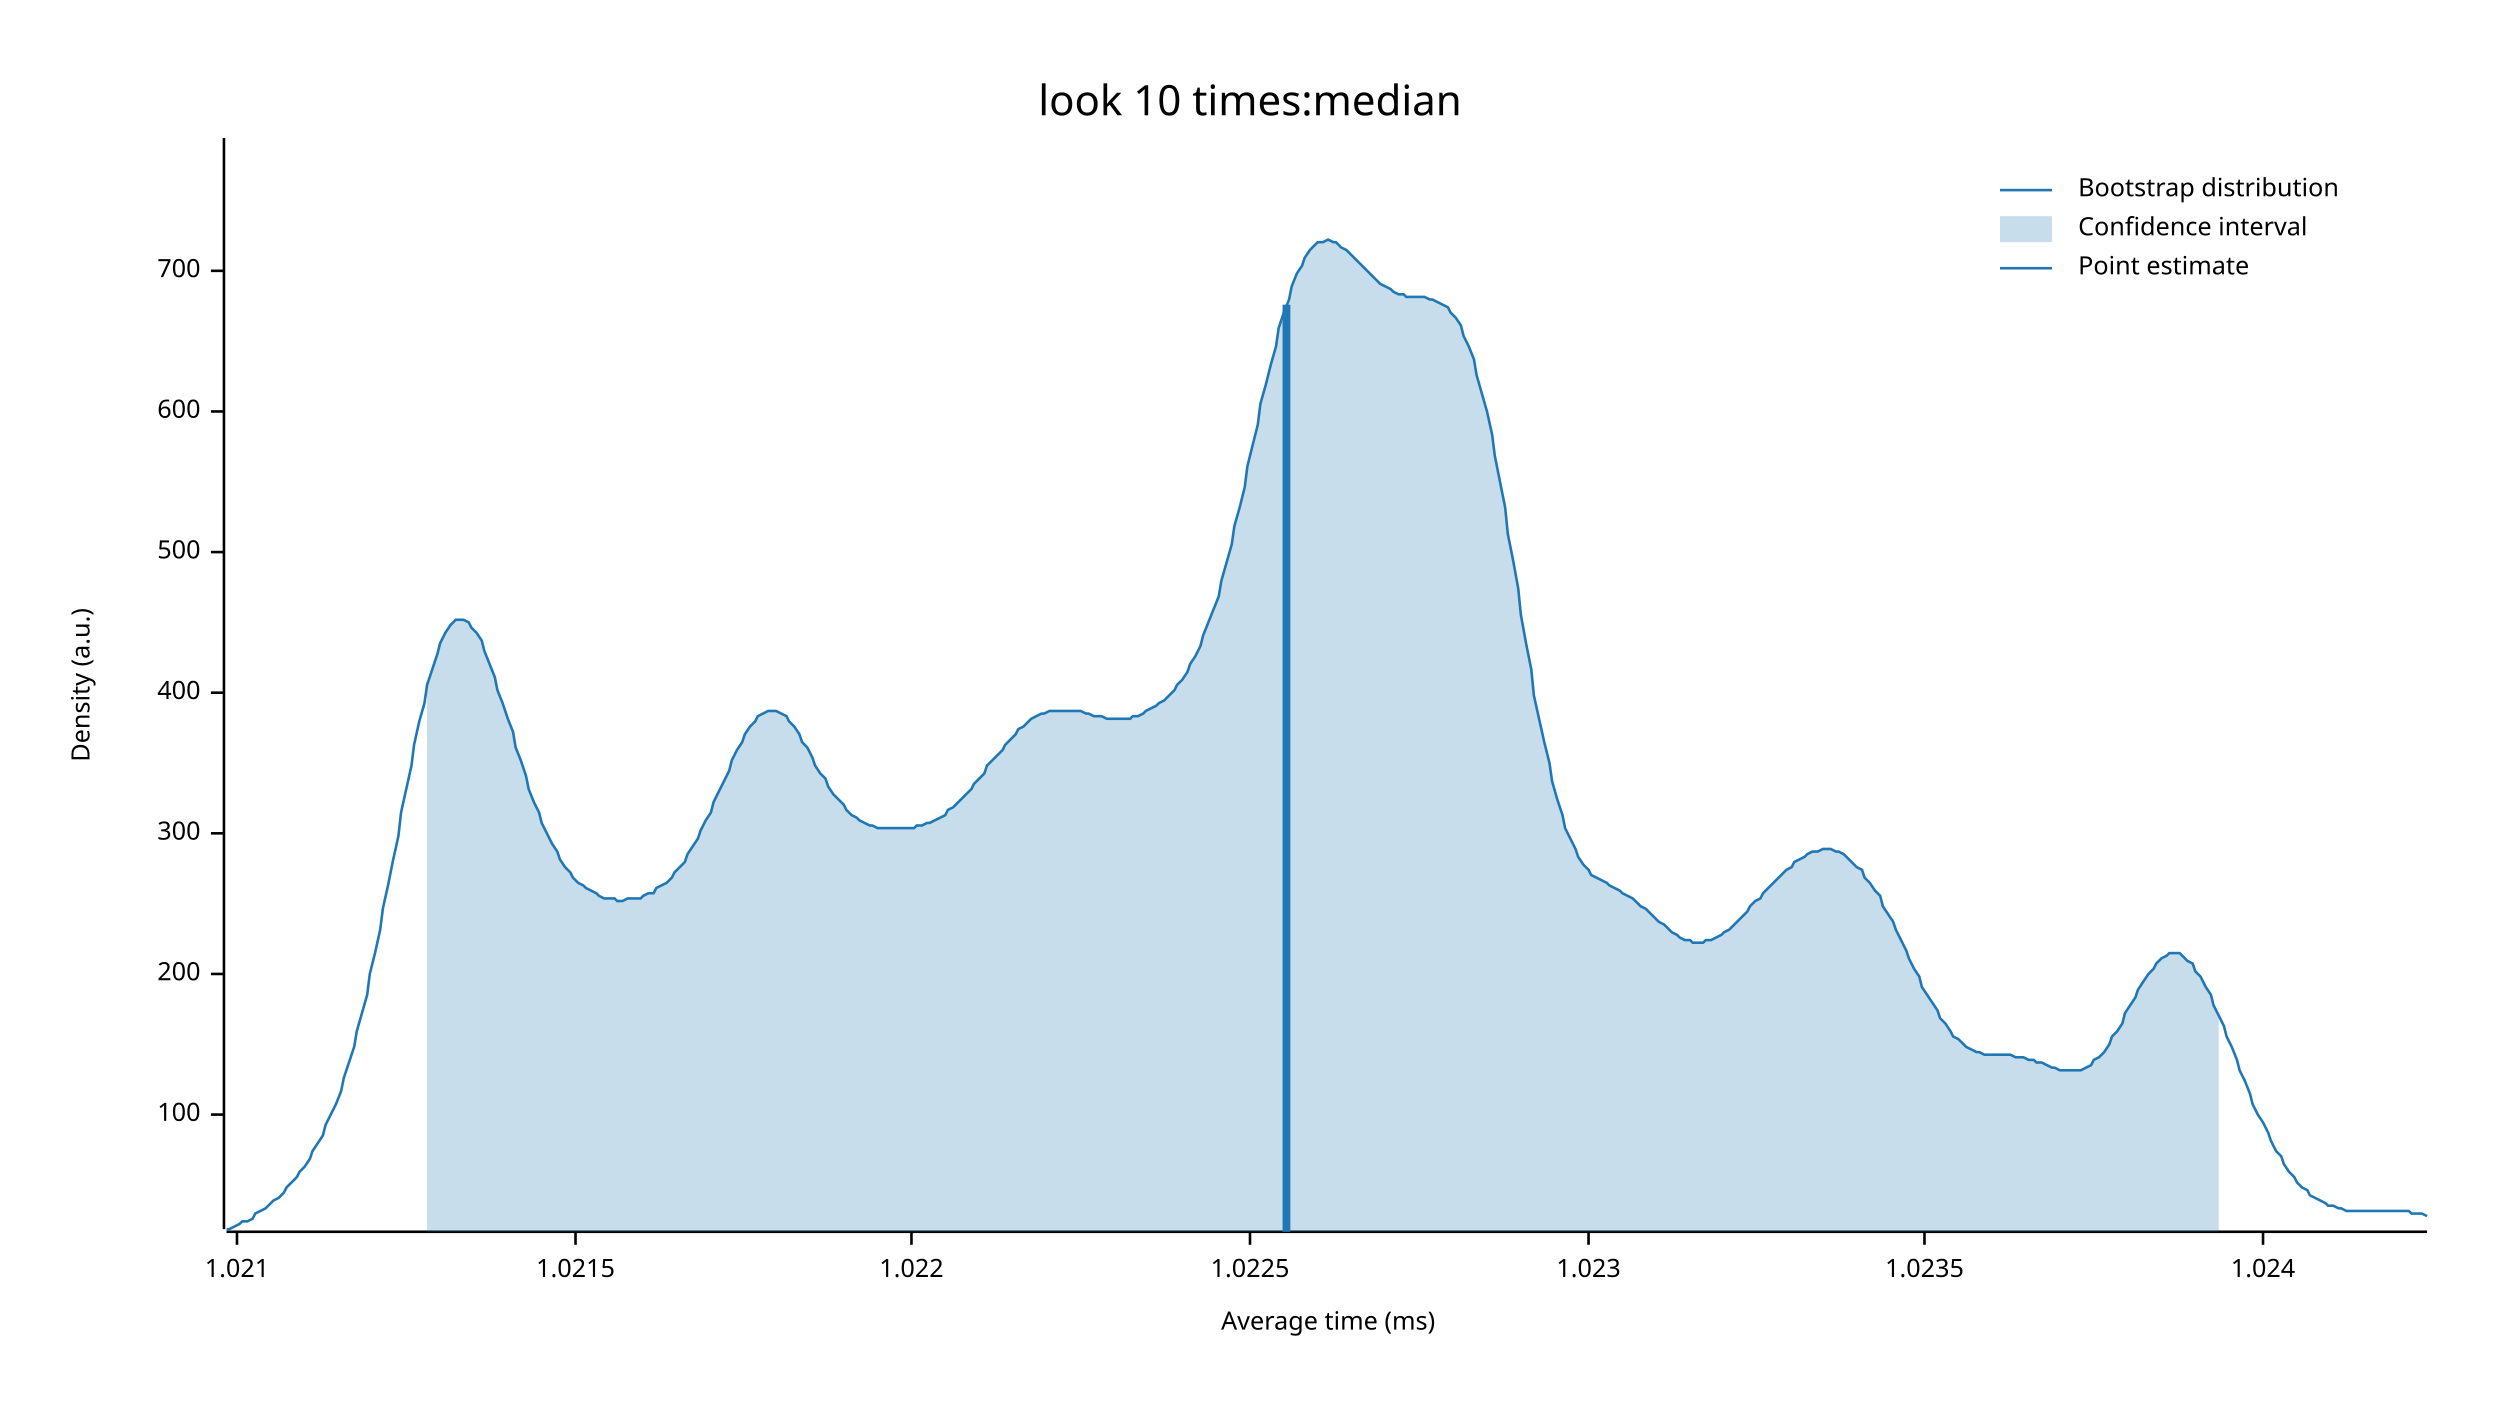
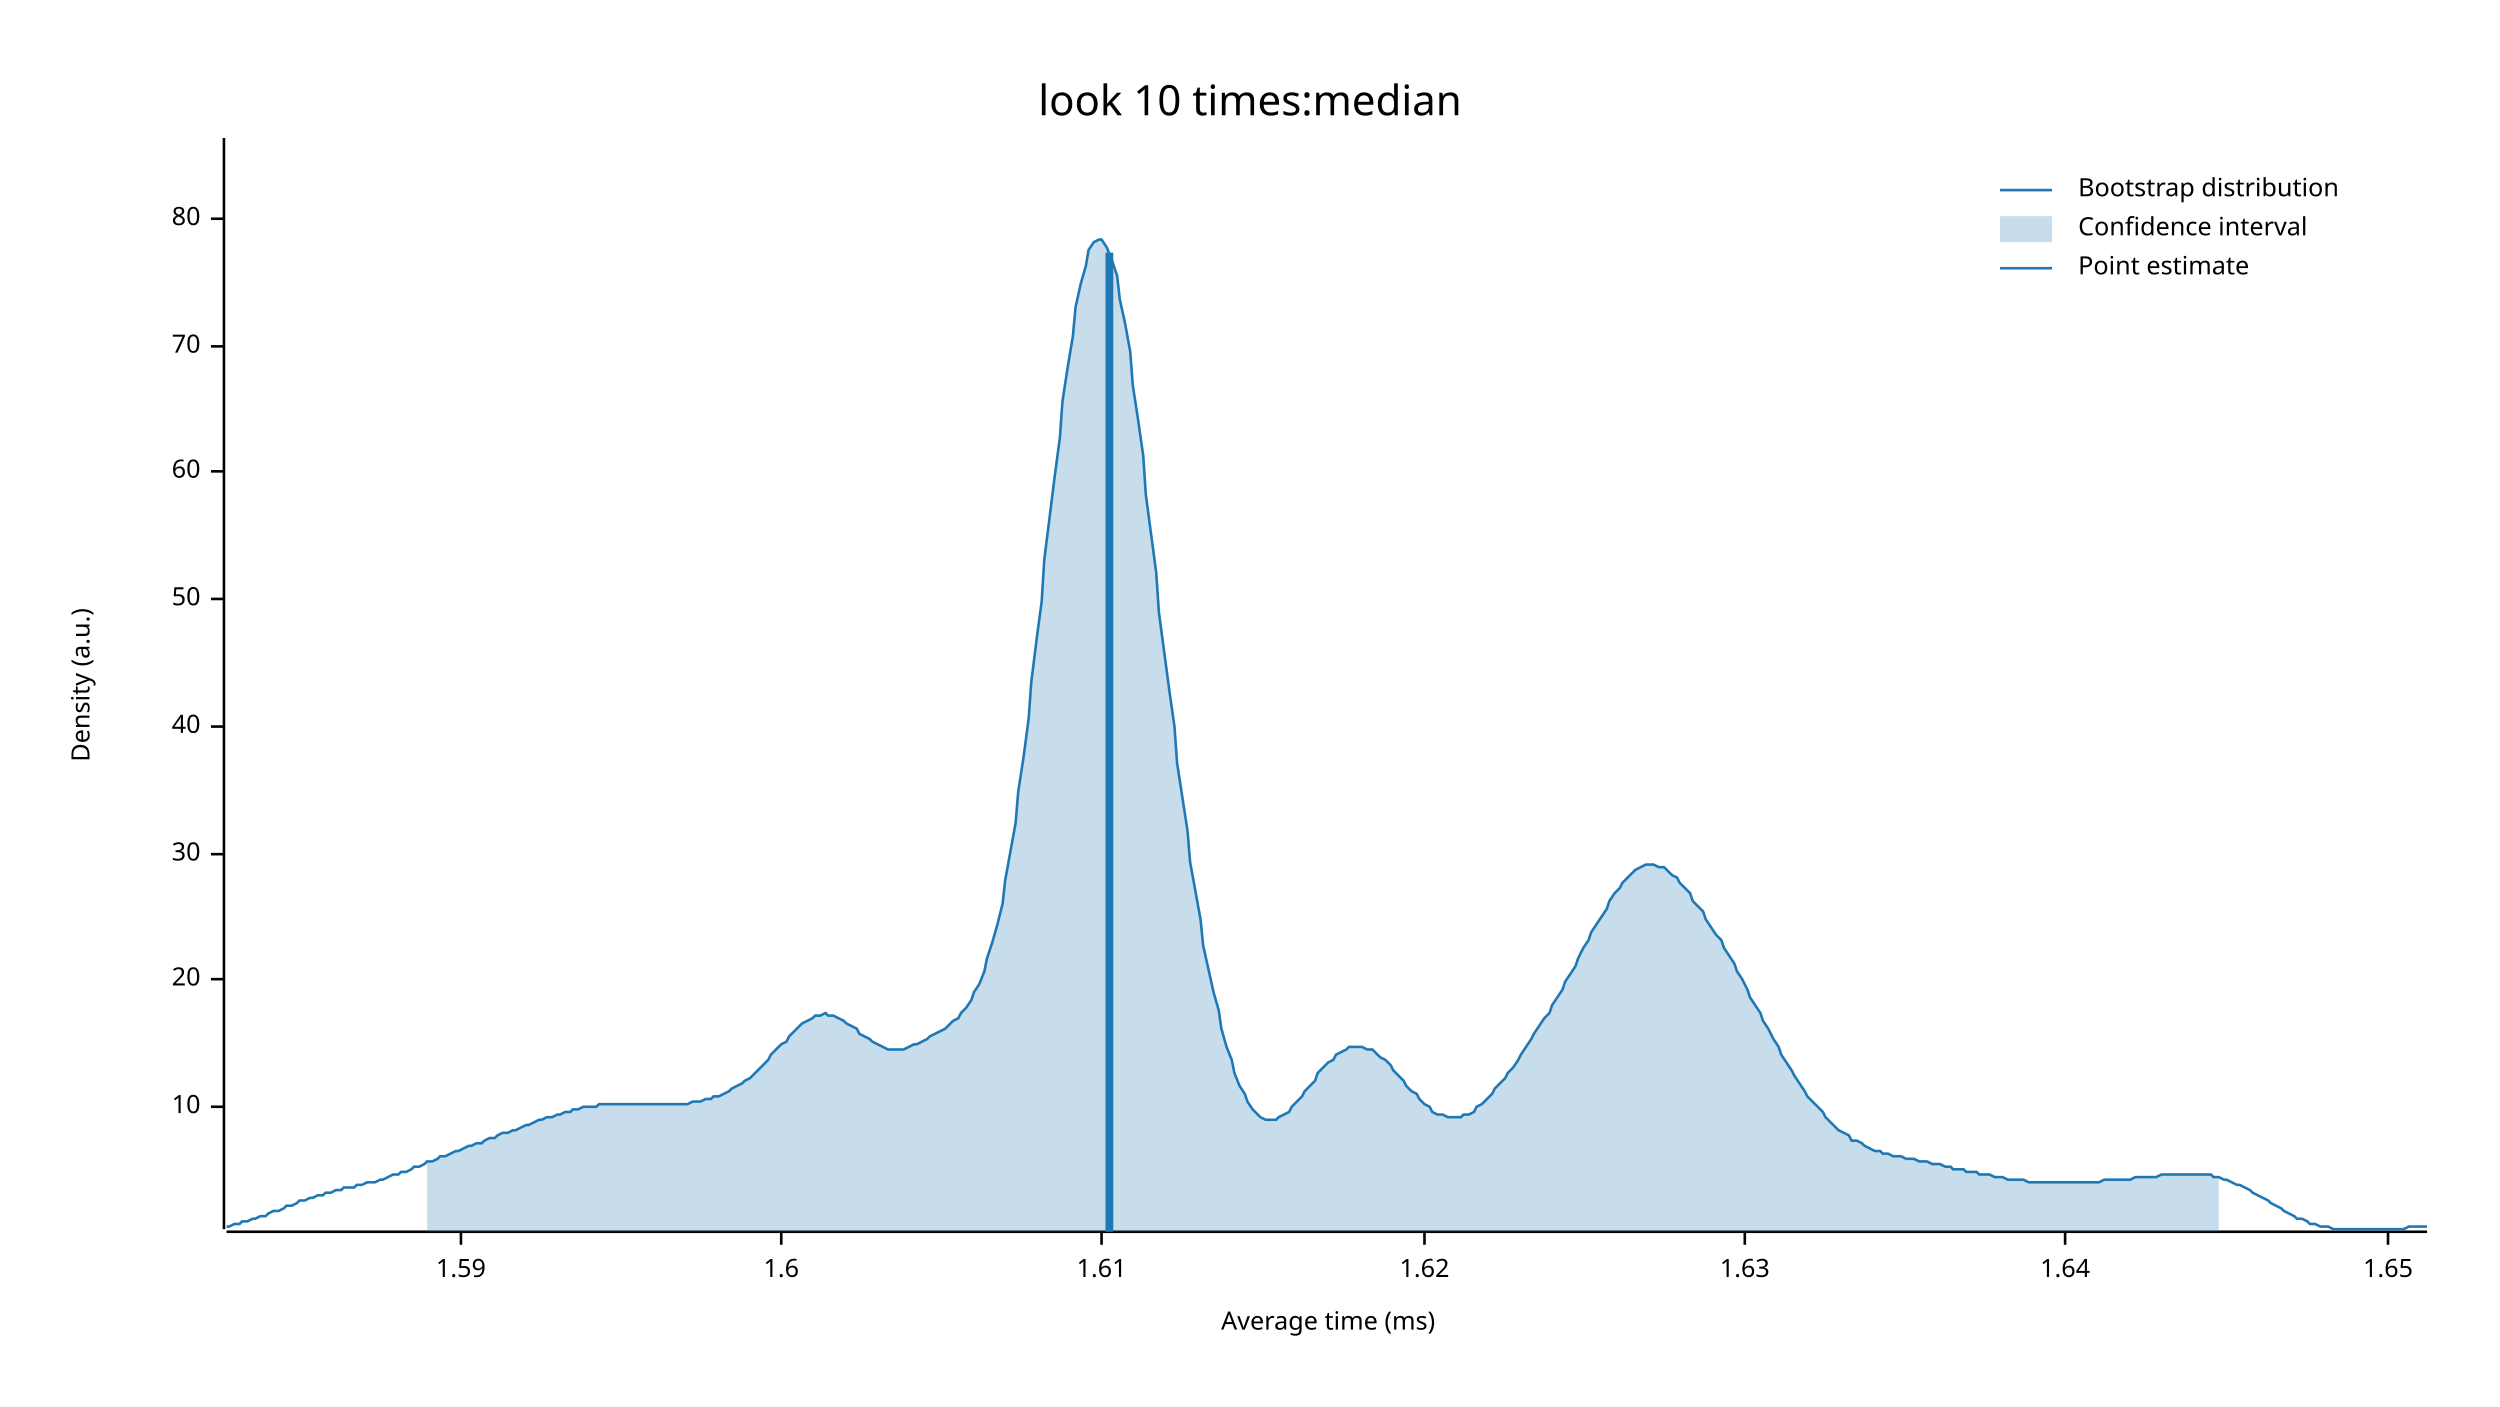
<svg xmlns="http://www.w3.org/2000/svg" width="960" height="540" viewBox="0 0 960 540">
  <text x="480" y="32" dy="0.76em" text-anchor="middle" font-family="sans-serif" font-size="16.129" opacity="1" fill="#000000">
look 10 times:median
</text>
  <text x="27" y="263" dy="0.76em" text-anchor="middle" font-family="sans-serif" font-size="9.677" opacity="1" fill="#000000" transform="rotate(270, 27, 263)">
Density (a.u.)
</text>
  <text x="510" y="513" dy="-0.5ex" text-anchor="middle" font-family="sans-serif" font-size="9.677" opacity="1" fill="#000000">
Average time (ms)
</text>
  <polyline fill="none" opacity="1" stroke="#000000" stroke-width="1" points="86,53 86,472 " />
-   <text x="77" y="428" dy="0.5ex" text-anchor="end" font-family="sans-serif" font-size="9.677" opacity="1" fill="#000000">
- 100
+   <text x="77" y="425" dy="0.5ex" text-anchor="end" font-family="sans-serif" font-size="9.677" opacity="1" fill="#000000">
+ 10
</text>
-   <polyline fill="none" opacity="1" stroke="#000000" stroke-width="1" points="81,428 86,428 " />
-   <text x="77" y="374" dy="0.5ex" text-anchor="end" font-family="sans-serif" font-size="9.677" opacity="1" fill="#000000">
- 200
+   <polyline fill="none" opacity="1" stroke="#000000" stroke-width="1" points="81,425 86,425 " />
+   <text x="77" y="376" dy="0.5ex" text-anchor="end" font-family="sans-serif" font-size="9.677" opacity="1" fill="#000000">
+ 20
</text>
-   <polyline fill="none" opacity="1" stroke="#000000" stroke-width="1" points="81,374 86,374 " />
-   <text x="77" y="320" dy="0.5ex" text-anchor="end" font-family="sans-serif" font-size="9.677" opacity="1" fill="#000000">
- 300
+   <polyline fill="none" opacity="1" stroke="#000000" stroke-width="1" points="81,376 86,376 " />
+   <text x="77" y="328" dy="0.5ex" text-anchor="end" font-family="sans-serif" font-size="9.677" opacity="1" fill="#000000">
+ 30
</text>
-   <polyline fill="none" opacity="1" stroke="#000000" stroke-width="1" points="81,320 86,320 " />
-   <text x="77" y="266" dy="0.5ex" text-anchor="end" font-family="sans-serif" font-size="9.677" opacity="1" fill="#000000">
- 400
+   <polyline fill="none" opacity="1" stroke="#000000" stroke-width="1" points="81,328 86,328 " />
+   <text x="77" y="279" dy="0.5ex" text-anchor="end" font-family="sans-serif" font-size="9.677" opacity="1" fill="#000000">
+ 40
</text>
-   <polyline fill="none" opacity="1" stroke="#000000" stroke-width="1" points="81,266 86,266 " />
-   <text x="77" y="212" dy="0.5ex" text-anchor="end" font-family="sans-serif" font-size="9.677" opacity="1" fill="#000000">
- 500
+   <polyline fill="none" opacity="1" stroke="#000000" stroke-width="1" points="81,279 86,279 " />
+   <text x="77" y="230" dy="0.5ex" text-anchor="end" font-family="sans-serif" font-size="9.677" opacity="1" fill="#000000">
+ 50
</text>
-   <polyline fill="none" opacity="1" stroke="#000000" stroke-width="1" points="81,212 86,212 " />
-   <text x="77" y="158" dy="0.5ex" text-anchor="end" font-family="sans-serif" font-size="9.677" opacity="1" fill="#000000">
- 600
+   <polyline fill="none" opacity="1" stroke="#000000" stroke-width="1" points="81,230 86,230 " />
+   <text x="77" y="181" dy="0.5ex" text-anchor="end" font-family="sans-serif" font-size="9.677" opacity="1" fill="#000000">
+ 60
</text>
-   <polyline fill="none" opacity="1" stroke="#000000" stroke-width="1" points="81,158 86,158 " />
-   <text x="77" y="104" dy="0.5ex" text-anchor="end" font-family="sans-serif" font-size="9.677" opacity="1" fill="#000000">
- 700
+   <polyline fill="none" opacity="1" stroke="#000000" stroke-width="1" points="81,181 86,181 " />
+   <text x="77" y="133" dy="0.5ex" text-anchor="end" font-family="sans-serif" font-size="9.677" opacity="1" fill="#000000">
+ 70
</text>
-   <polyline fill="none" opacity="1" stroke="#000000" stroke-width="1" points="81,104 86,104 " />
+   <polyline fill="none" opacity="1" stroke="#000000" stroke-width="1" points="81,133 86,133 " />
+   <text x="77" y="84" dy="0.5ex" text-anchor="end" font-family="sans-serif" font-size="9.677" opacity="1" fill="#000000">
+ 80
+ </text>
+   <polyline fill="none" opacity="1" stroke="#000000" stroke-width="1" points="81,84 86,84 " />
  <polyline fill="none" opacity="1" stroke="#000000" stroke-width="1" points="87,473 932,473 " />
-   <text x="91" y="483" dy="0.76em" text-anchor="middle" font-family="sans-serif" font-size="9.677" opacity="1" fill="#000000">
- 1.021
+   <text x="177" y="483" dy="0.76em" text-anchor="middle" font-family="sans-serif" font-size="9.677" opacity="1" fill="#000000">
+ 1.59
</text>
-   <polyline fill="none" opacity="1" stroke="#000000" stroke-width="1" points="91,473 91,478 " />
-   <text x="221" y="483" dy="0.76em" text-anchor="middle" font-family="sans-serif" font-size="9.677" opacity="1" fill="#000000">
- 1.0215
+   <polyline fill="none" opacity="1" stroke="#000000" stroke-width="1" points="177,473 177,478 " />
+   <text x="300" y="483" dy="0.76em" text-anchor="middle" font-family="sans-serif" font-size="9.677" opacity="1" fill="#000000">
+ 1.6
</text>
-   <polyline fill="none" opacity="1" stroke="#000000" stroke-width="1" points="221,473 221,478 " />
-   <text x="350" y="483" dy="0.76em" text-anchor="middle" font-family="sans-serif" font-size="9.677" opacity="1" fill="#000000">
- 1.022
+   <polyline fill="none" opacity="1" stroke="#000000" stroke-width="1" points="300,473 300,478 " />
+   <text x="423" y="483" dy="0.76em" text-anchor="middle" font-family="sans-serif" font-size="9.677" opacity="1" fill="#000000">
+ 1.61
</text>
-   <polyline fill="none" opacity="1" stroke="#000000" stroke-width="1" points="350,473 350,478 " />
-   <text x="480" y="483" dy="0.76em" text-anchor="middle" font-family="sans-serif" font-size="9.677" opacity="1" fill="#000000">
- 1.0225
+   <polyline fill="none" opacity="1" stroke="#000000" stroke-width="1" points="423,473 423,478 " />
+   <text x="547" y="483" dy="0.76em" text-anchor="middle" font-family="sans-serif" font-size="9.677" opacity="1" fill="#000000">
+ 1.62
</text>
-   <polyline fill="none" opacity="1" stroke="#000000" stroke-width="1" points="480,473 480,478 " />
-   <text x="610" y="483" dy="0.76em" text-anchor="middle" font-family="sans-serif" font-size="9.677" opacity="1" fill="#000000">
- 1.023
+   <polyline fill="none" opacity="1" stroke="#000000" stroke-width="1" points="547,473 547,478 " />
+   <text x="670" y="483" dy="0.76em" text-anchor="middle" font-family="sans-serif" font-size="9.677" opacity="1" fill="#000000">
+ 1.63
</text>
-   <polyline fill="none" opacity="1" stroke="#000000" stroke-width="1" points="610,473 610,478 " />
-   <text x="739" y="483" dy="0.76em" text-anchor="middle" font-family="sans-serif" font-size="9.677" opacity="1" fill="#000000">
- 1.0235
+   <polyline fill="none" opacity="1" stroke="#000000" stroke-width="1" points="670,473 670,478 " />
+   <text x="793" y="483" dy="0.76em" text-anchor="middle" font-family="sans-serif" font-size="9.677" opacity="1" fill="#000000">
+ 1.64
</text>
-   <polyline fill="none" opacity="1" stroke="#000000" stroke-width="1" points="739,473 739,478 " />
-   <text x="869" y="483" dy="0.76em" text-anchor="middle" font-family="sans-serif" font-size="9.677" opacity="1" fill="#000000">
- 1.024
+   <polyline fill="none" opacity="1" stroke="#000000" stroke-width="1" points="793,473 793,478 " />
+   <text x="917" y="483" dy="0.76em" text-anchor="middle" font-family="sans-serif" font-size="9.677" opacity="1" fill="#000000">
+ 1.65
</text>
-   <polyline fill="none" opacity="1" stroke="#000000" stroke-width="1" points="869,473 869,478 " />
-   <polyline fill="none" opacity="1" stroke="#1F78B4" stroke-width="1" points="87,472 88,472 90,471 92,470 93,469 95,469 97,468 98,466 100,465 102,464 103,463 105,461 107,460 109,458 110,456 112,454 114,452 115,450 117,448 119,445 120,442 122,439 124,436 125,432 127,428 129,424 131,419 132,414 134,408 136,402 137,396 139,389 141,382 142,374 144,366 146,357 147,349 149,340 151,330 153,321 154,312 156,303 158,294 159,286 161,277 163,270 164,263 166,257 168,251 169,247 171,243 173,240 175,238 176,238 178,238 180,239 181,241 183,243 185,246 186,250 188,255 190,260 191,265 193,270 195,276 197,281 198,287 200,292 202,298 203,303 205,308 207,312 208,316 210,320 212,324 214,327 215,330 217,333 219,335 220,337 222,339 224,340 225,341 227,342 229,343 230,344 232,345 234,345 236,345 237,346 239,346 241,345 242,345 244,345 246,345 247,344 249,343 251,343 252,341 254,340 256,339 258,337 259,335 261,333 263,331 264,328 266,325 268,322 269,319 271,315 273,312 274,308 276,304 278,300 280,296 281,292 283,288 285,285 286,282 288,279 290,277 291,275 293,274 295,273 296,273 298,273 300,274 302,275 303,277 305,279 307,282 308,285 310,287 312,291 313,294 315,297 317,299 318,302 320,305 322,307 324,309 325,311 327,313 329,314 330,315 332,316 334,317 335,317 337,318 339,318 341,318 342,318 344,318 346,318 347,318 349,318 351,318 352,317 354,317 356,316 357,316 359,315 361,314 363,313 364,311 366,310 368,308 369,307 371,305 373,303 374,301 376,299 378,297 379,294 381,292 383,290 385,288 386,286 388,284 390,282 391,280 393,279 395,277 396,276 398,275 400,274 401,274 403,273 405,273 407,273 408,273 410,273 412,273 413,273 415,273 417,274 418,274 420,275 422,275 423,275 425,276 427,276 429,276 430,276 432,276 434,276 435,275 437,275 439,274 440,273 442,272 444,271 445,270 447,269 449,267 451,265 452,263 454,261 456,258 457,255 459,252 461,248 462,244 464,239 466,234 468,229 469,223 471,216 473,209 474,202 476,195 478,187 479,179 481,171 483,163 484,155 486,148 488,140 490,133 491,126 493,120 495,115 496,110 498,105 500,102 501,99 503,96 505,94 506,93 508,93 510,92 512,93 513,93 515,95 517,96 518,97 520,99 522,101 523,102 525,104 527,106 528,107 530,109 532,110 534,111 535,112 537,113 539,113 540,114 542,114 544,114 545,114 547,114 549,115 550,115 552,116 554,117 556,118 557,120 559,122 561,125 562,129 564,133 566,138 567,144 569,151 571,158 573,167 574,175 576,185 578,195 579,205 581,215 583,226 584,236 586,247 588,257 589,267 591,276 593,285 595,293 596,300 598,307 600,313 601,318 603,322 605,326 606,329 608,332 610,334 611,336 613,337 615,338 617,339 618,340 620,341 622,342 623,343 625,344 627,345 628,346 630,348 632,349 633,350 635,352 637,354 639,355 640,356 642,358 644,359 645,360 647,361 649,361 650,362 652,362 654,362 655,361 657,361 659,360 661,359 662,358 664,357 666,355 667,354 669,352 671,350 672,348 674,346 676,345 677,343 679,341 681,339 683,337 684,336 686,334 688,333 689,331 691,330 693,329 694,328 696,327 698,327 700,326 701,326 703,326 705,327 706,327 708,328 710,330 711,331 713,333 715,334 716,337 718,339 720,342 722,344 723,348 725,351 727,354 728,357 730,361 732,365 733,368 735,372 737,375 738,379 740,382 742,385 744,388 745,391 747,393 749,396 750,398 752,399 754,401 755,402 757,403 759,404 760,404 762,405 764,405 766,405 767,405 769,405 771,405 772,405 774,406 776,406 777,406 779,407 781,407 782,408 784,408 786,409 788,410 789,410 791,411 793,411 794,411 796,411 798,411 799,411 801,410 803,409 804,407 806,406 808,404 810,401 811,398 813,396 815,393 816,389 818,386 820,383 821,380 823,377 825,374 827,372 828,370 830,368 832,367 833,366 835,366 837,366 838,367 840,369 842,370 843,373 845,375 847,379 849,382 850,386 852,390 854,394 855,398 857,402 859,407 860,411 862,415 864,420 865,424 867,428 869,431 871,435 872,438 874,442 876,444 877,447 879,450 881,452 882,454 884,456 886,457 887,459 889,460 891,461 893,462 894,463 896,463 898,464 899,464 901,465 903,465 904,465 906,465 908,465 909,465 911,465 913,465 915,465 916,465 918,465 920,465 921,465 923,465 925,465 926,466 928,466 930,466 932,467 " />
-   <polygon opacity="0.25" fill="#1F78B4" points="164,263 166,257 168,251 169,247 171,243 173,240 175,238 176,238 178,238 180,239 181,241 183,243 185,246 186,250 188,255 190,260 191,265 193,270 195,276 197,281 198,287 200,292 202,298 203,303 205,308 207,312 208,316 210,320 212,324 214,327 215,330 217,333 219,335 220,337 222,339 224,340 225,341 227,342 229,343 230,344 232,345 234,345 236,345 237,346 239,346 241,345 242,345 244,345 246,345 247,344 249,343 251,343 252,341 254,340 256,339 258,337 259,335 261,333 263,331 264,328 266,325 268,322 269,319 271,315 273,312 274,308 276,304 278,300 280,296 281,292 283,288 285,285 286,282 288,279 290,277 291,275 293,274 295,273 296,273 298,273 300,274 302,275 303,277 305,279 307,282 308,285 310,287 312,291 313,294 315,297 317,299 318,302 320,305 322,307 324,309 325,311 327,313 329,314 330,315 332,316 334,317 335,317 337,318 339,318 341,318 342,318 344,318 346,318 347,318 349,318 351,318 352,317 354,317 356,316 357,316 359,315 361,314 363,313 364,311 366,310 368,308 369,307 371,305 373,303 374,301 376,299 378,297 379,294 381,292 383,290 385,288 386,286 388,284 390,282 391,280 393,279 395,277 396,276 398,275 400,274 401,274 403,273 405,273 407,273 408,273 410,273 412,273 413,273 415,273 417,274 418,274 420,275 422,275 423,275 425,276 427,276 429,276 430,276 432,276 434,276 435,275 437,275 439,274 440,273 442,272 444,271 445,270 447,269 449,267 451,265 452,263 454,261 456,258 457,255 459,252 461,248 462,244 464,239 466,234 468,229 469,223 471,216 473,209 474,202 476,195 478,187 479,179 481,171 483,163 484,155 486,148 488,140 490,133 491,126 493,120 495,115 496,110 498,105 500,102 501,99 503,96 505,94 506,93 508,93 510,92 512,93 513,93 515,95 517,96 518,97 520,99 522,101 523,102 525,104 527,106 528,107 530,109 532,110 534,111 535,112 537,113 539,113 540,114 542,114 544,114 545,114 547,114 549,115 550,115 552,116 554,117 556,118 557,120 559,122 561,125 562,129 564,133 566,138 567,144 569,151 571,158 573,167 574,175 576,185 578,195 579,205 581,215 583,226 584,236 586,247 588,257 589,267 591,276 593,285 595,293 596,300 598,307 600,313 601,318 603,322 605,326 606,329 608,332 610,334 611,336 613,337 615,338 617,339 618,340 620,341 622,342 623,343 625,344 627,345 628,346 630,348 632,349 633,350 635,352 637,354 639,355 640,356 642,358 644,359 645,360 647,361 649,361 650,362 652,362 654,362 655,361 657,361 659,360 661,359 662,358 664,357 666,355 667,354 669,352 671,350 672,348 674,346 676,345 677,343 679,341 681,339 683,337 684,336 686,334 688,333 689,331 691,330 693,329 694,328 696,327 698,327 700,326 701,326 703,326 705,327 706,327 708,328 710,330 711,331 713,333 715,334 716,337 718,339 720,342 722,344 723,348 725,351 727,354 728,357 730,361 732,365 733,368 735,372 737,375 738,379 740,382 742,385 744,388 745,391 747,393 749,396 750,398 752,399 754,401 755,402 757,403 759,404 760,404 762,405 764,405 766,405 767,405 769,405 771,405 772,405 774,406 776,406 777,406 779,407 781,407 782,408 784,408 786,409 788,410 789,410 791,411 793,411 794,411 796,411 798,411 799,411 801,410 803,409 804,407 806,406 808,404 810,401 811,398 813,396 815,393 816,389 818,386 820,383 821,380 823,377 825,374 827,372 828,370 830,368 832,367 833,366 835,366 837,366 838,367 840,369 842,370 843,373 845,375 847,379 849,382 850,386 852,390 852,473 164,473 " />
-   <polyline fill="none" opacity="1" stroke="#1F78B4" stroke-width="3" points="494,473 494,117 " />
+   <polyline fill="none" opacity="1" stroke="#000000" stroke-width="1" points="917,473 917,478 " />
+   <polyline fill="none" opacity="1" stroke="#1F78B4" stroke-width="1" points="87,471 88,471 90,470 92,470 93,469 95,469 97,468 98,468 100,467 102,467 103,466 105,465 107,465 109,464 110,463 112,463 114,462 115,461 117,461 119,460 120,460 122,459 124,459 125,458 127,458 129,457 131,457 132,456 134,456 136,456 137,455 139,455 141,454 142,454 144,454 146,453 147,453 149,452 151,451 153,451 154,450 156,450 158,449 159,448 161,448 163,447 164,446 166,446 168,445 169,444 171,444 173,443 175,442 176,442 178,441 180,440 181,440 183,439 185,439 186,438 188,437 190,437 191,436 193,435 195,435 197,434 198,434 200,433 202,432 203,432 205,431 207,430 208,430 210,429 212,429 214,428 215,428 217,427 219,427 220,426 222,426 224,425 225,425 227,425 229,425 230,424 232,424 234,424 236,424 237,424 239,424 241,424 242,424 244,424 246,424 247,424 249,424 251,424 252,424 254,424 256,424 258,424 259,424 261,424 263,424 264,424 266,423 268,423 269,423 271,422 273,422 274,421 276,421 278,420 280,419 281,418 283,417 285,416 286,415 288,414 290,412 291,411 293,409 295,407 296,405 298,403 300,401 302,400 303,398 305,396 307,394 308,393 310,392 312,391 313,390 315,390 317,389 318,390 320,390 322,391 324,392 325,393 327,394 329,395 330,397 332,398 334,399 335,400 337,401 339,402 341,403 342,403 344,403 346,403 347,403 349,402 351,401 352,401 354,400 356,399 357,398 359,397 361,396 363,395 364,394 366,392 368,391 369,389 371,387 373,384 374,381 376,378 378,373 379,368 381,362 383,355 385,347 386,338 388,327 390,316 391,304 393,291 395,276 396,262 398,246 400,231 401,215 403,199 405,183 407,168 408,154 410,141 412,129 413,118 415,109 417,102 418,96 420,93 422,92 423,92 425,95 427,100 429,106 430,115 432,124 434,135 435,148 437,161 439,175 440,190 442,205 444,220 445,235 447,250 449,265 451,279 452,293 454,306 456,319 457,331 459,342 461,353 462,363 464,372 466,381 468,388 469,395 471,402 473,407 474,412 476,417 478,420 479,423 481,426 483,428 484,429 486,430 488,430 490,430 491,429 493,428 495,427 496,425 498,423 500,421 501,419 503,417 505,415 506,412 508,410 510,408 512,407 513,405 515,404 517,403 518,402 520,402 522,402 523,402 525,403 527,403 528,404 530,406 532,407 534,409 535,411 537,413 539,415 540,417 542,419 544,420 545,422 547,424 549,425 550,427 552,428 554,428 556,429 557,429 559,429 561,429 562,428 564,428 566,427 567,425 569,424 571,422 573,420 574,418 576,416 578,414 579,412 581,410 583,407 584,405 586,402 588,399 589,397 591,394 593,391 595,389 596,386 598,383 600,380 601,377 603,374 605,371 606,368 608,364 610,361 611,358 613,355 615,352 617,349 618,346 620,343 622,341 623,339 625,337 627,335 628,334 630,333 632,332 633,332 635,332 637,333 639,333 640,334 642,336 644,337 645,339 647,341 649,343 650,346 652,348 654,350 655,353 657,356 659,359 661,361 662,364 664,367 666,370 667,373 669,376 671,380 672,383 674,386 676,389 677,392 679,395 681,399 683,402 684,405 686,408 688,411 689,413 691,416 693,419 694,421 696,423 698,425 700,427 701,429 703,431 705,433 706,434 708,435 710,436 711,438 713,438 715,439 716,440 718,441 720,442 722,442 723,443 725,443 727,444 728,444 730,444 732,445 733,445 735,445 737,446 738,446 740,446 742,447 744,447 745,447 747,448 749,448 750,449 752,449 754,449 755,450 757,450 759,450 760,451 762,451 764,451 766,452 767,452 769,452 771,453 772,453 774,453 776,453 777,453 779,454 781,454 782,454 784,454 786,454 788,454 789,454 791,454 793,454 794,454 796,454 798,454 799,454 801,454 803,454 804,454 806,454 808,453 810,453 811,453 813,453 815,453 816,453 818,453 820,452 821,452 823,452 825,452 827,452 828,452 830,451 832,451 833,451 835,451 837,451 838,451 840,451 842,451 843,451 845,451 847,451 849,451 850,452 852,452 854,453 855,453 857,454 859,455 860,455 862,456 864,457 865,458 867,459 869,460 871,461 872,462 874,463 876,464 877,465 879,466 881,467 882,468 884,468 886,469 887,470 889,470 891,471 893,471 894,471 896,472 898,472 899,472 901,472 903,472 904,472 906,472 908,472 909,472 911,472 913,472 915,472 916,472 918,472 920,472 921,472 923,472 925,471 926,471 928,471 930,471 932,471 " />
+   <polygon opacity="0.25" fill="#1F78B4" points="164,446 166,446 168,445 169,444 171,444 173,443 175,442 176,442 178,441 180,440 181,440 183,439 185,439 186,438 188,437 190,437 191,436 193,435 195,435 197,434 198,434 200,433 202,432 203,432 205,431 207,430 208,430 210,429 212,429 214,428 215,428 217,427 219,427 220,426 222,426 224,425 225,425 227,425 229,425 230,424 232,424 234,424 236,424 237,424 239,424 241,424 242,424 244,424 246,424 247,424 249,424 251,424 252,424 254,424 256,424 258,424 259,424 261,424 263,424 264,424 266,423 268,423 269,423 271,422 273,422 274,421 276,421 278,420 280,419 281,418 283,417 285,416 286,415 288,414 290,412 291,411 293,409 295,407 296,405 298,403 300,401 302,400 303,398 305,396 307,394 308,393 310,392 312,391 313,390 315,390 317,389 318,390 320,390 322,391 324,392 325,393 327,394 329,395 330,397 332,398 334,399 335,400 337,401 339,402 341,403 342,403 344,403 346,403 347,403 349,402 351,401 352,401 354,400 356,399 357,398 359,397 361,396 363,395 364,394 366,392 368,391 369,389 371,387 373,384 374,381 376,378 378,373 379,368 381,362 383,355 385,347 386,338 388,327 390,316 391,304 393,291 395,276 396,262 398,246 400,231 401,215 403,199 405,183 407,168 408,154 410,141 412,129 413,118 415,109 417,102 418,96 420,93 422,92 423,92 425,95 427,100 429,106 430,115 432,124 434,135 435,148 437,161 439,175 440,190 442,205 444,220 445,235 447,250 449,265 451,279 452,293 454,306 456,319 457,331 459,342 461,353 462,363 464,372 466,381 468,388 469,395 471,402 473,407 474,412 476,417 478,420 479,423 481,426 483,428 484,429 486,430 488,430 490,430 491,429 493,428 495,427 496,425 498,423 500,421 501,419 503,417 505,415 506,412 508,410 510,408 512,407 513,405 515,404 517,403 518,402 520,402 522,402 523,402 525,403 527,403 528,404 530,406 532,407 534,409 535,411 537,413 539,415 540,417 542,419 544,420 545,422 547,424 549,425 550,427 552,428 554,428 556,429 557,429 559,429 561,429 562,428 564,428 566,427 567,425 569,424 571,422 573,420 574,418 576,416 578,414 579,412 581,410 583,407 584,405 586,402 588,399 589,397 591,394 593,391 595,389 596,386 598,383 600,380 601,377 603,374 605,371 606,368 608,364 610,361 611,358 613,355 615,352 617,349 618,346 620,343 622,341 623,339 625,337 627,335 628,334 630,333 632,332 633,332 635,332 637,333 639,333 640,334 642,336 644,337 645,339 647,341 649,343 650,346 652,348 654,350 655,353 657,356 659,359 661,361 662,364 664,367 666,370 667,373 669,376 671,380 672,383 674,386 676,389 677,392 679,395 681,399 683,402 684,405 686,408 688,411 689,413 691,416 693,419 694,421 696,423 698,425 700,427 701,429 703,431 705,433 706,434 708,435 710,436 711,438 713,438 715,439 716,440 718,441 720,442 722,442 723,443 725,443 727,444 728,444 730,444 732,445 733,445 735,445 737,446 738,446 740,446 742,447 744,447 745,447 747,448 749,448 750,449 752,449 754,449 755,450 757,450 759,450 760,451 762,451 764,451 766,452 767,452 769,452 771,453 772,453 774,453 776,453 777,453 779,454 781,454 782,454 784,454 786,454 788,454 789,454 791,454 793,454 794,454 796,454 798,454 799,454 801,454 803,454 804,454 806,454 808,453 810,453 811,453 813,453 815,453 816,453 818,453 820,452 821,452 823,452 825,452 827,452 828,452 830,451 832,451 833,451 835,451 837,451 838,451 840,451 842,451 843,451 845,451 847,451 849,451 850,452 852,452 852,473 164,473 " />
+   <polyline fill="none" opacity="1" stroke="#1F78B4" stroke-width="3" points="426,473 426,97 " />
  <text x="798" y="68" dy="0.76em" text-anchor="start" font-family="sans-serif" font-size="9.677" opacity="1" fill="#000000">
Bootstrap distribution
</text>
  <text x="798" y="83" dy="0.76em" text-anchor="start" font-family="sans-serif" font-size="9.677" opacity="1" fill="#000000">
Confidence interval
</text>
  <text x="798" y="98" dy="0.76em" text-anchor="start" font-family="sans-serif" font-size="9.677" opacity="1" fill="#000000">
Point estimate
</text>
  <polyline fill="none" opacity="1" stroke="#1F78B4" stroke-width="1" points="768,73 788,73 " />
  <rect x="768" y="83" width="20" height="10" opacity="0.25" fill="#1F78B4" stroke="none" />
  <polyline fill="none" opacity="1" stroke="#1F78B4" stroke-width="1" points="768,103 788,103 " />
</svg>
